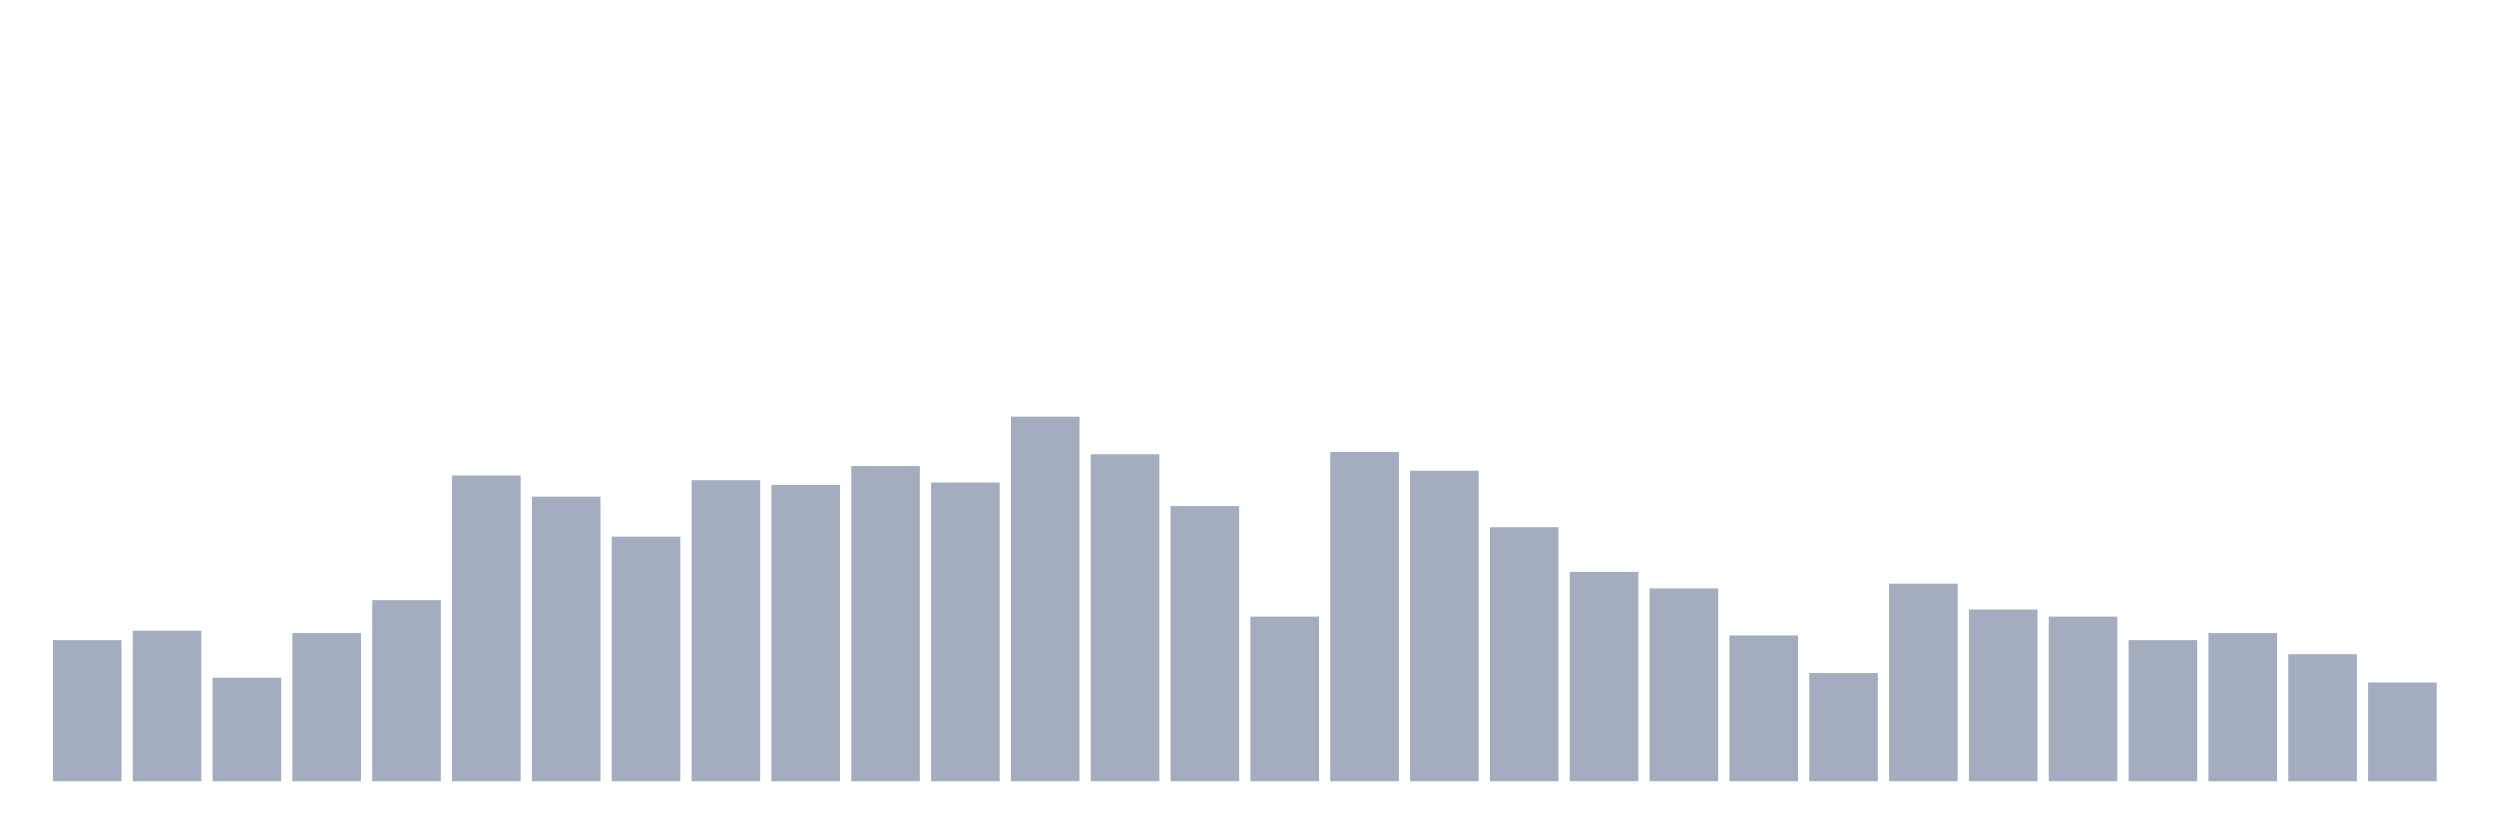
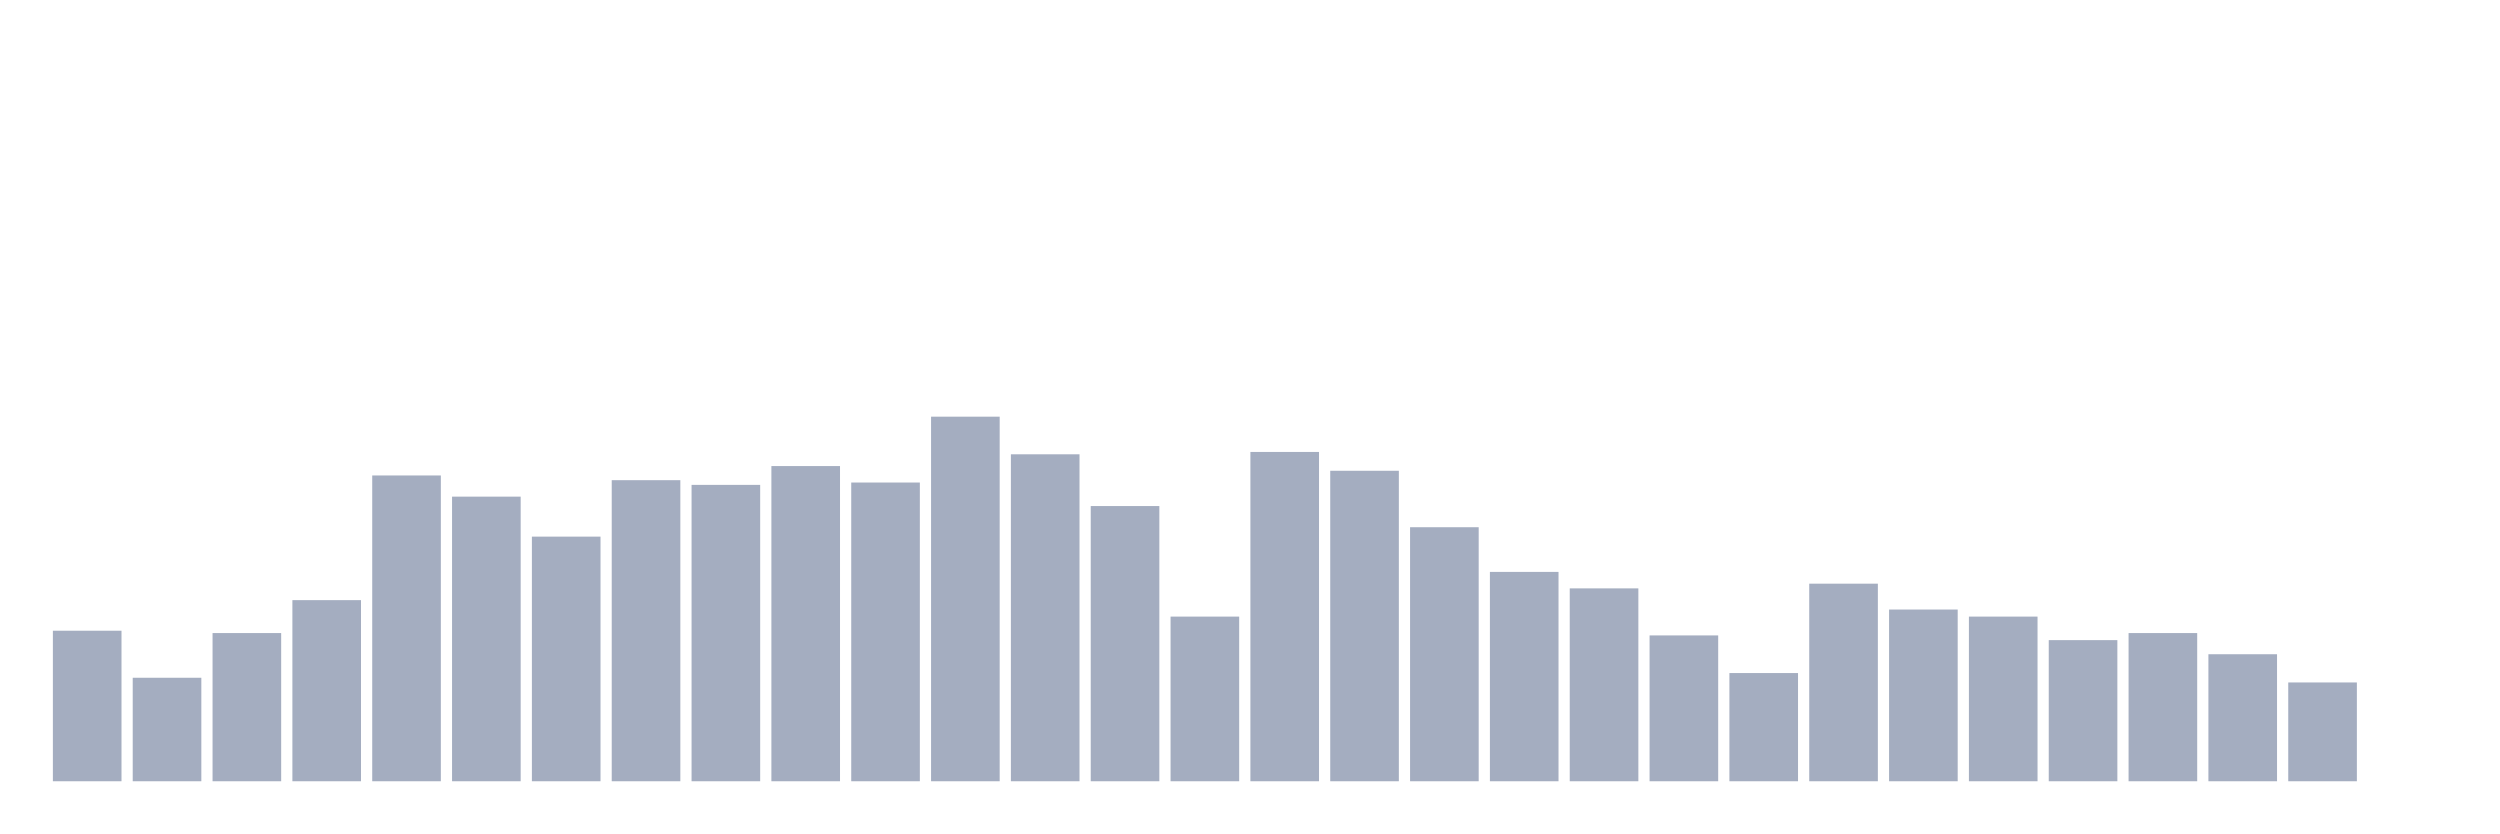
<svg xmlns="http://www.w3.org/2000/svg" viewBox="0 0 480 160">
  <g transform="translate(10,10)">
-     <rect class="bar" x="0.153" width="13.175" y="112.903" height="27.097" fill="rgb(164,173,192)" />
-     <rect class="bar" x="15.482" width="13.175" y="111.097" height="28.903" fill="rgb(164,173,192)" />
-     <rect class="bar" x="30.81" width="13.175" y="120.129" height="19.871" fill="rgb(164,173,192)" />
-     <rect class="bar" x="46.138" width="13.175" y="111.548" height="28.452" fill="rgb(164,173,192)" />
-     <rect class="bar" x="61.466" width="13.175" y="105.226" height="34.774" fill="rgb(164,173,192)" />
-     <rect class="bar" x="76.794" width="13.175" y="81.29" height="58.71" fill="rgb(164,173,192)" />
-     <rect class="bar" x="92.123" width="13.175" y="85.355" height="54.645" fill="rgb(164,173,192)" />
-     <rect class="bar" x="107.451" width="13.175" y="93.032" height="46.968" fill="rgb(164,173,192)" />
-     <rect class="bar" x="122.779" width="13.175" y="82.194" height="57.806" fill="rgb(164,173,192)" />
-     <rect class="bar" x="138.107" width="13.175" y="83.097" height="56.903" fill="rgb(164,173,192)" />
-     <rect class="bar" x="153.436" width="13.175" y="79.484" height="60.516" fill="rgb(164,173,192)" />
-     <rect class="bar" x="168.764" width="13.175" y="82.645" height="57.355" fill="rgb(164,173,192)" />
-     <rect class="bar" x="184.092" width="13.175" y="70" height="70" fill="rgb(164,173,192)" />
-     <rect class="bar" x="199.42" width="13.175" y="77.226" height="62.774" fill="rgb(164,173,192)" />
-     <rect class="bar" x="214.748" width="13.175" y="87.161" height="52.839" fill="rgb(164,173,192)" />
-     <rect class="bar" x="230.077" width="13.175" y="108.387" height="31.613" fill="rgb(164,173,192)" />
-     <rect class="bar" x="245.405" width="13.175" y="76.774" height="63.226" fill="rgb(164,173,192)" />
-     <rect class="bar" x="260.733" width="13.175" y="80.387" height="59.613" fill="rgb(164,173,192)" />
-     <rect class="bar" x="276.061" width="13.175" y="91.226" height="48.774" fill="rgb(164,173,192)" />
-     <rect class="bar" x="291.39" width="13.175" y="99.806" height="40.194" fill="rgb(164,173,192)" />
-     <rect class="bar" x="306.718" width="13.175" y="102.968" height="37.032" fill="rgb(164,173,192)" />
-     <rect class="bar" x="322.046" width="13.175" y="112" height="28" fill="rgb(164,173,192)" />
-     <rect class="bar" x="337.374" width="13.175" y="119.226" height="20.774" fill="rgb(164,173,192)" />
-     <rect class="bar" x="352.702" width="13.175" y="102.065" height="37.935" fill="rgb(164,173,192)" />
-     <rect class="bar" x="368.031" width="13.175" y="107.032" height="32.968" fill="rgb(164,173,192)" />
-     <rect class="bar" x="383.359" width="13.175" y="108.387" height="31.613" fill="rgb(164,173,192)" />
-     <rect class="bar" x="398.687" width="13.175" y="112.903" height="27.097" fill="rgb(164,173,192)" />
-     <rect class="bar" x="414.015" width="13.175" y="111.548" height="28.452" fill="rgb(164,173,192)" />
-     <rect class="bar" x="429.344" width="13.175" y="115.613" height="24.387" fill="rgb(164,173,192)" />
-     <rect class="bar" x="444.672" width="13.175" y="121.032" height="18.968" fill="rgb(164,173,192)" />
+     <rect class="bar" x="0.153" width="13.175" y="111.097" height="28.903" fill="rgb(164,173,192)" />
+     <rect class="bar" x="15.482" width="13.175" y="120.129" height="19.871" fill="rgb(164,173,192)" />
+     <rect class="bar" x="30.81" width="13.175" y="111.548" height="28.452" fill="rgb(164,173,192)" />
+     <rect class="bar" x="46.138" width="13.175" y="105.226" height="34.774" fill="rgb(164,173,192)" />
+     <rect class="bar" x="61.466" width="13.175" y="81.29" height="58.71" fill="rgb(164,173,192)" />
+     <rect class="bar" x="76.794" width="13.175" y="85.355" height="54.645" fill="rgb(164,173,192)" />
+     <rect class="bar" x="92.123" width="13.175" y="93.032" height="46.968" fill="rgb(164,173,192)" />
+     <rect class="bar" x="107.451" width="13.175" y="82.194" height="57.806" fill="rgb(164,173,192)" />
+     <rect class="bar" x="122.779" width="13.175" y="83.097" height="56.903" fill="rgb(164,173,192)" />
+     <rect class="bar" x="138.107" width="13.175" y="79.484" height="60.516" fill="rgb(164,173,192)" />
+     <rect class="bar" x="153.436" width="13.175" y="82.645" height="57.355" fill="rgb(164,173,192)" />
+     <rect class="bar" x="168.764" width="13.175" y="70" height="70" fill="rgb(164,173,192)" />
+     <rect class="bar" x="184.092" width="13.175" y="77.226" height="62.774" fill="rgb(164,173,192)" />
+     <rect class="bar" x="199.42" width="13.175" y="87.161" height="52.839" fill="rgb(164,173,192)" />
+     <rect class="bar" x="214.748" width="13.175" y="108.387" height="31.613" fill="rgb(164,173,192)" />
+     <rect class="bar" x="230.077" width="13.175" y="76.774" height="63.226" fill="rgb(164,173,192)" />
+     <rect class="bar" x="245.405" width="13.175" y="80.387" height="59.613" fill="rgb(164,173,192)" />
+     <rect class="bar" x="260.733" width="13.175" y="91.226" height="48.774" fill="rgb(164,173,192)" />
+     <rect class="bar" x="276.061" width="13.175" y="99.806" height="40.194" fill="rgb(164,173,192)" />
+     <rect class="bar" x="291.39" width="13.175" y="102.968" height="37.032" fill="rgb(164,173,192)" />
+     <rect class="bar" x="306.718" width="13.175" y="112" height="28" fill="rgb(164,173,192)" />
+     <rect class="bar" x="322.046" width="13.175" y="119.226" height="20.774" fill="rgb(164,173,192)" />
+     <rect class="bar" x="337.374" width="13.175" y="102.065" height="37.935" fill="rgb(164,173,192)" />
+     <rect class="bar" x="352.702" width="13.175" y="107.032" height="32.968" fill="rgb(164,173,192)" />
+     <rect class="bar" x="368.031" width="13.175" y="108.387" height="31.613" fill="rgb(164,173,192)" />
+     <rect class="bar" x="383.359" width="13.175" y="112.903" height="27.097" fill="rgb(164,173,192)" />
+     <rect class="bar" x="398.687" width="13.175" y="111.548" height="28.452" fill="rgb(164,173,192)" />
+     <rect class="bar" x="414.015" width="13.175" y="115.613" height="24.387" fill="rgb(164,173,192)" />
+     <rect class="bar" x="429.344" width="13.175" y="121.032" height="18.968" fill="rgb(164,173,192)" />
+     <rect class="bar" x="444.672" width="13.175" y="140" height="0" fill="rgb(164,173,192)" />
  </g>
</svg>
